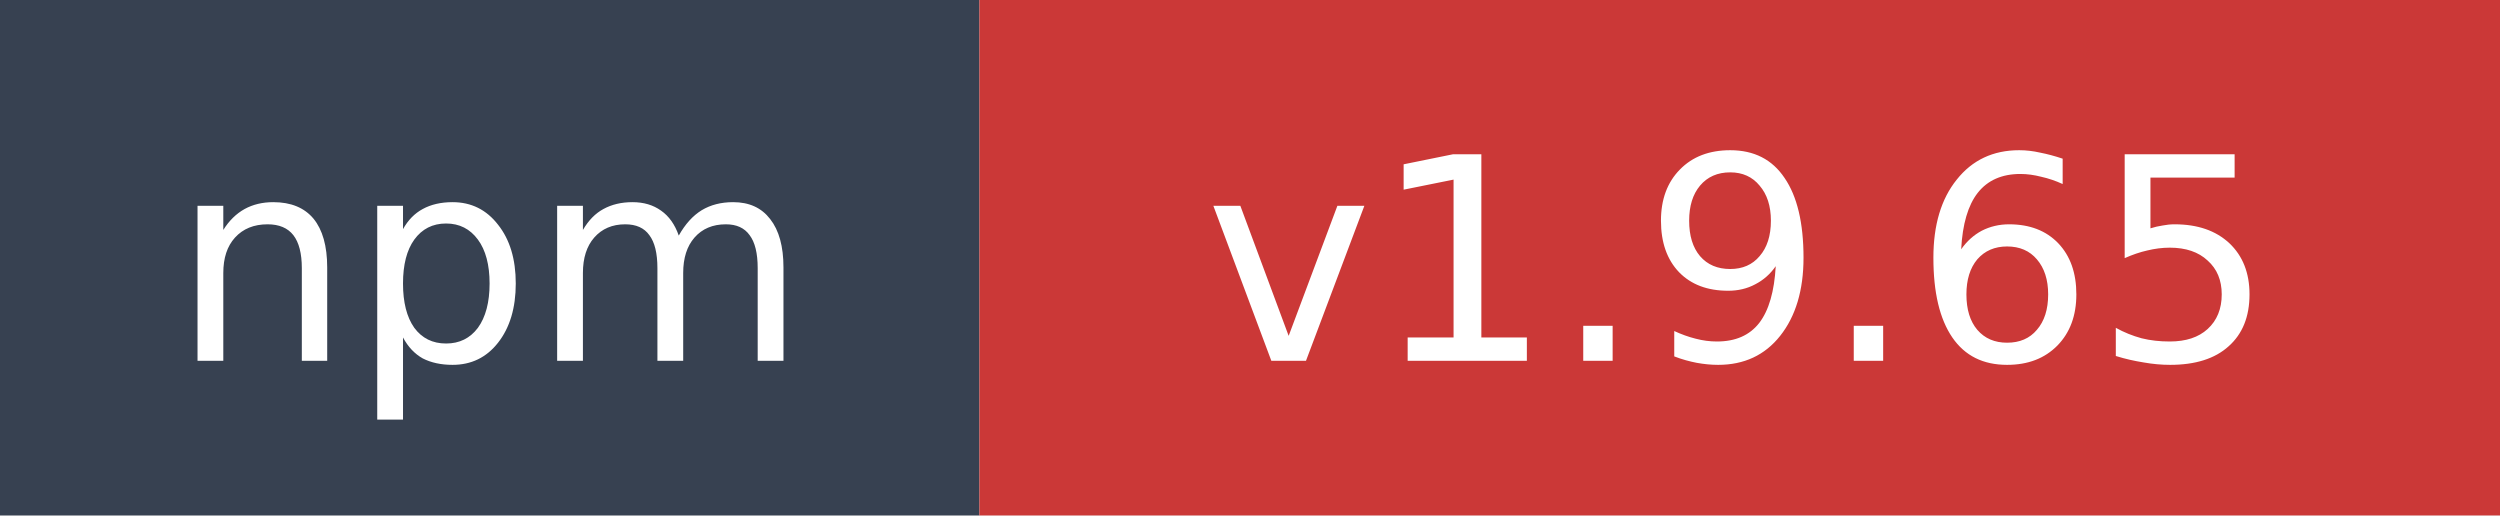
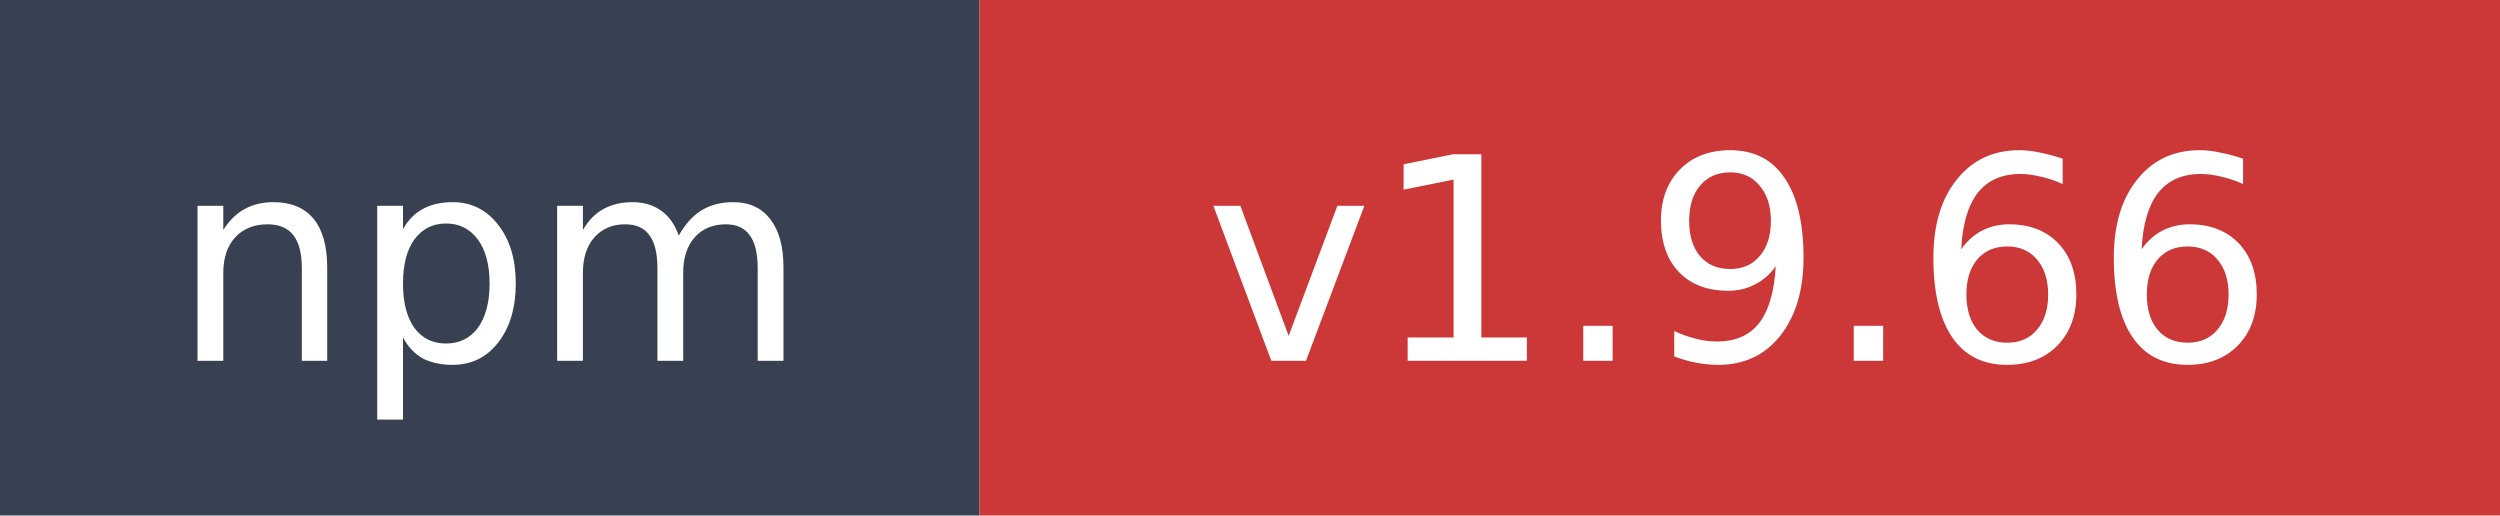
- <svg xmlns="http://www.w3.org/2000/svg" width="97" height="20" role="img" aria-label="npm: v1.9.65">
+ <svg xmlns="http://www.w3.org/2000/svg" width="97" height="20" role="img" aria-label="npm: v1.9.66">
  <rect width="38" height="20" fill="#374151" />
  <rect x="38" width="59" height="20" fill="#cb3837" />
  <text x="19" y="14" fill="#ffffff" font-family="Verdana,Geneva,DejaVu Sans,sans-serif" font-size="11" text-anchor="middle">npm</text>
-   <text x="67.5" y="14" fill="#ffffff" font-family="Verdana,Geneva,DejaVu Sans,sans-serif" font-size="11" text-anchor="middle">v1.9.65</text>
+   <text x="67.5" y="14" fill="#ffffff" font-family="Verdana,Geneva,DejaVu Sans,sans-serif" font-size="11" text-anchor="middle">v1.9.66</text>
</svg>
